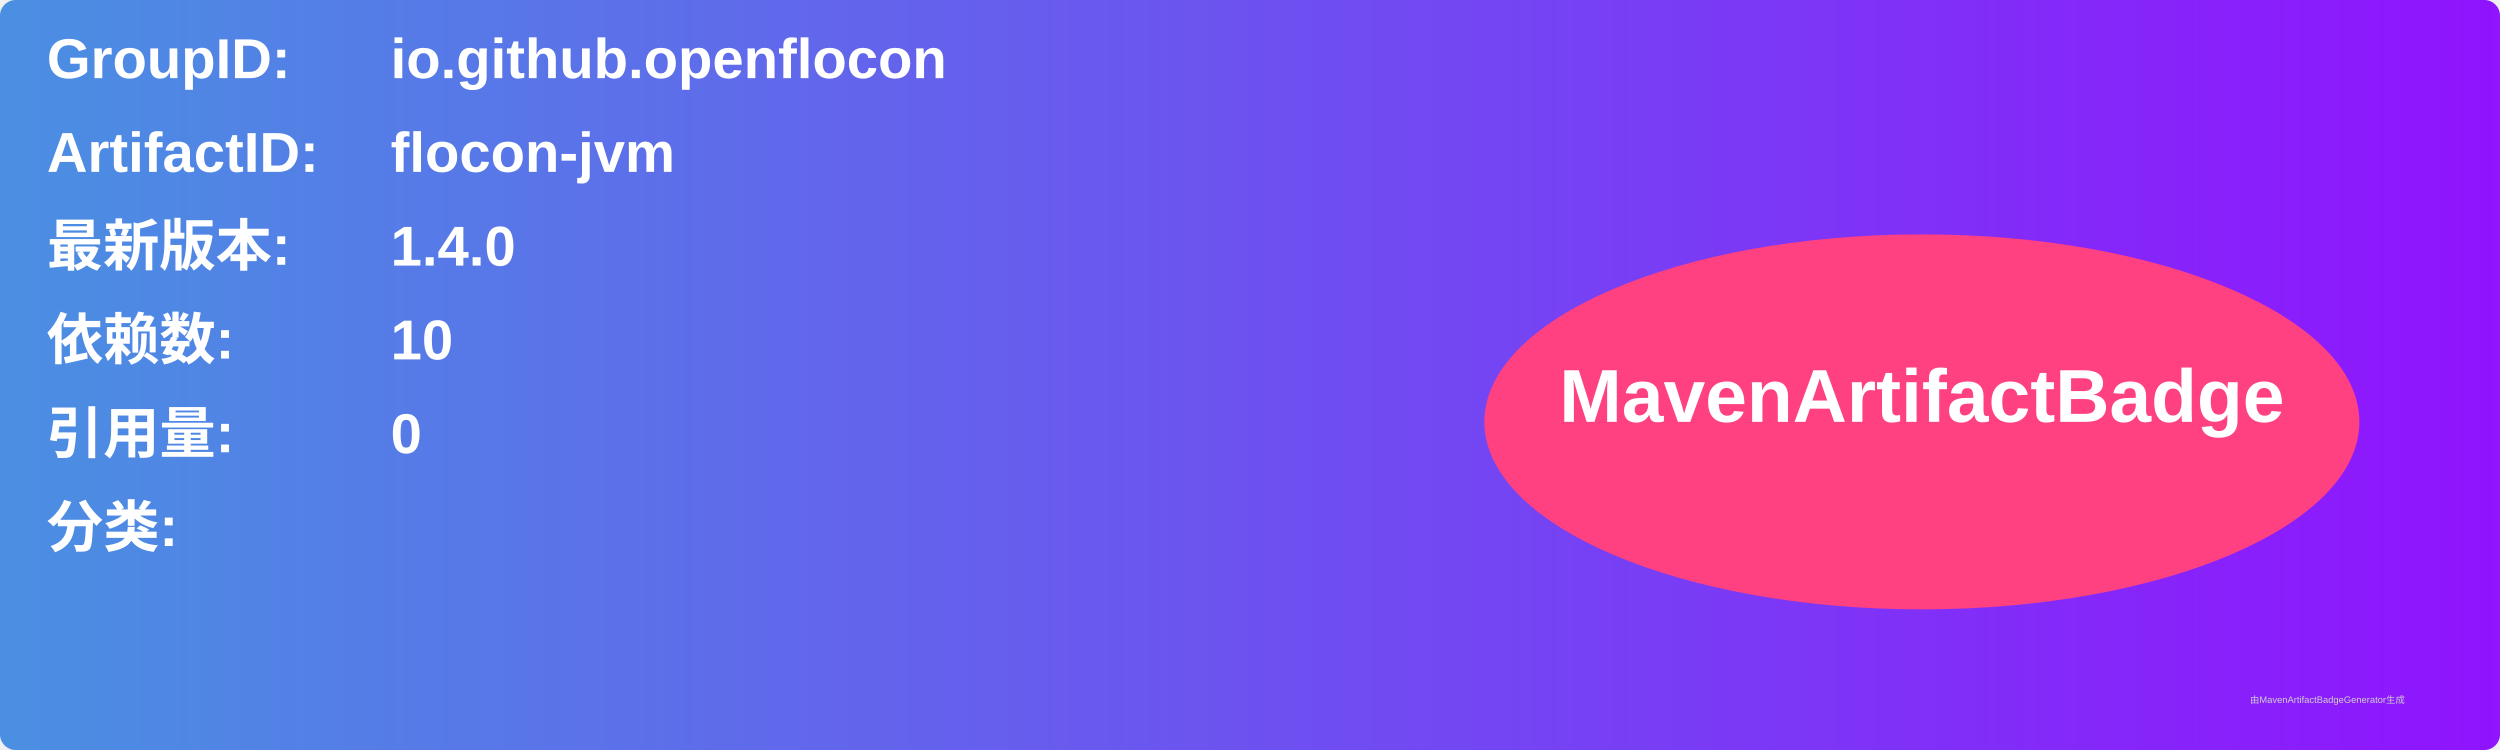
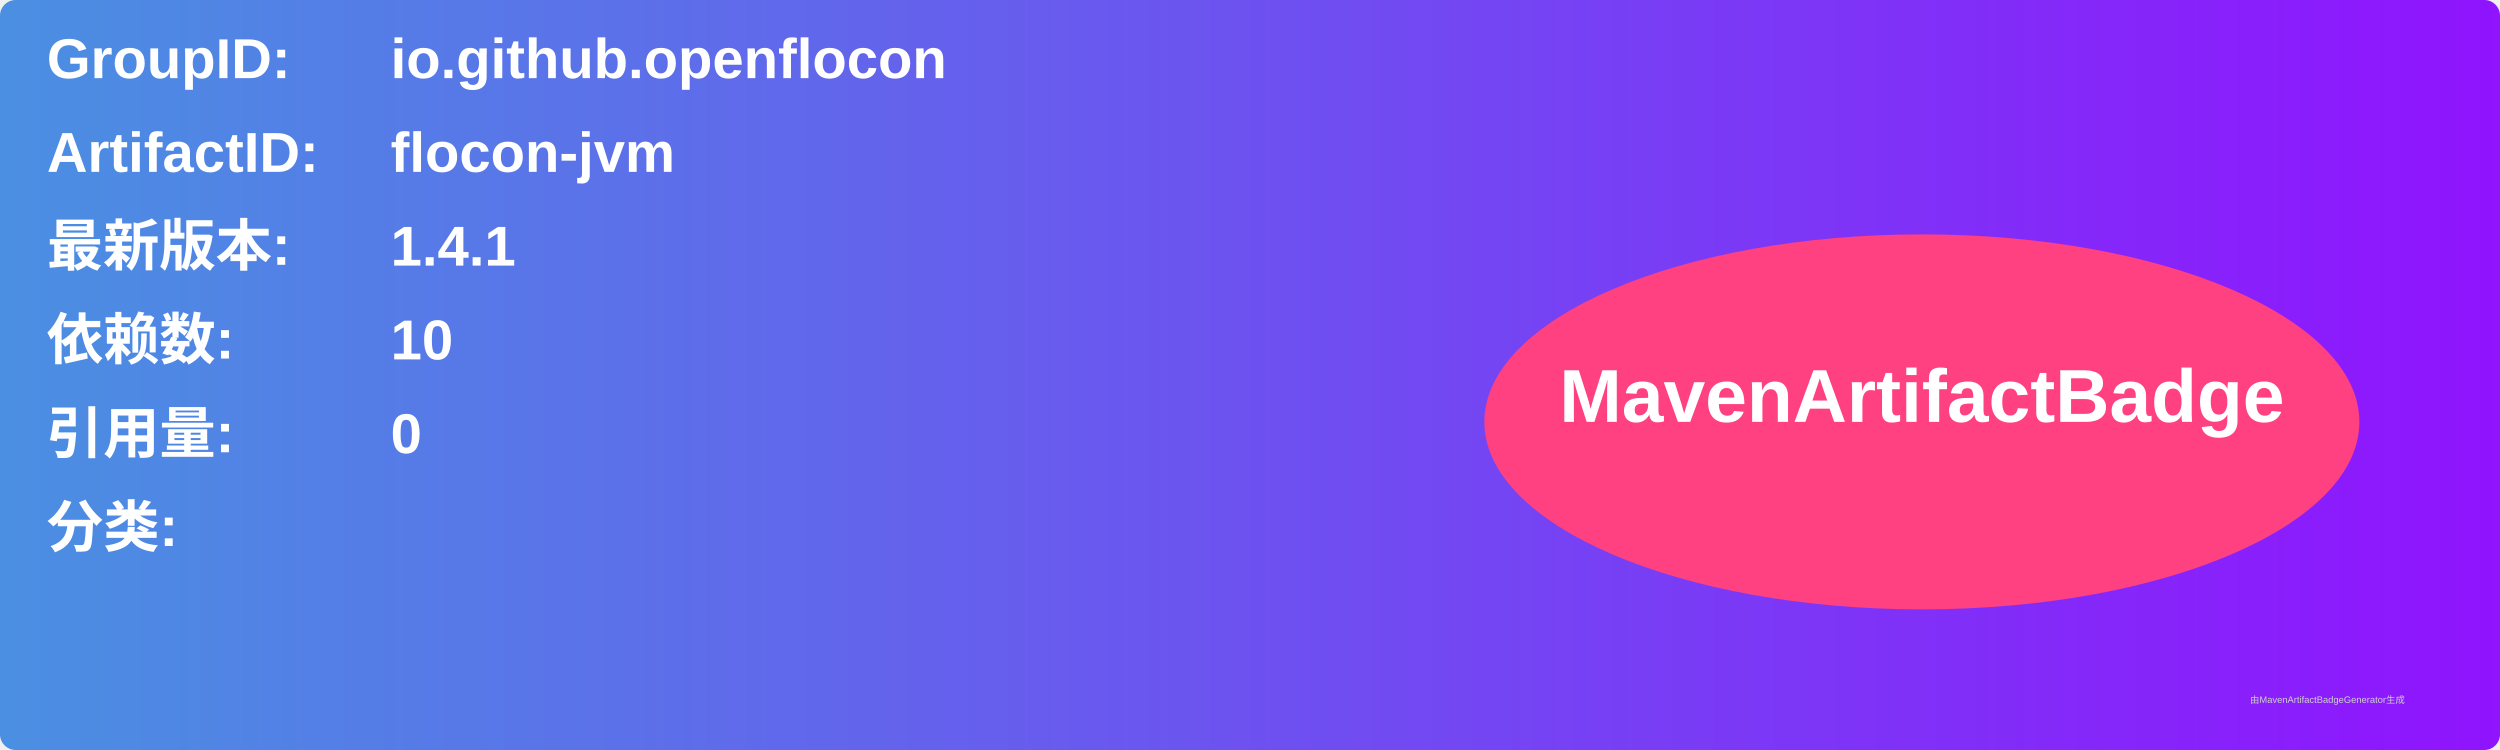
<svg xmlns="http://www.w3.org/2000/svg" width="800" height="240" viewBox="0 0 800 240">
  <linearGradient id="grad" x1="0%" y1="0%" x2="100%" y2="0%">
    <stop offset="0%" stop-color="#4a90e2" />
    <stop offset="100%" stop-color="#9013fe" />
  </linearGradient>
  <rect width="100%" height="100%" rx="5" ry="5" fill="url(#grad)" />
  <g transform="translate(15, 15)">
    <text x="0" y="10" font-family="Arial" font-size="18" fill="white" font-weight="bold" width="260">GroupID:</text>
    <text x="110" y="10" font-family="Arial" font-size="18" fill="white" font-weight="bold" width="460">io.github.openflocon</text>
    <text x="0" y="40" font-family="Arial" font-size="18" fill="white" font-weight="bold" width="260">ArtifactID:</text>
    <text x="110" y="40" font-family="Arial" font-size="18" fill="white" font-weight="bold" width="460">flocon-jvm</text>
    <text x="0" y="70" font-family="Arial" font-size="18" fill="white" font-weight="bold">最新版本:</text>
    <text x="110" y="70" font-family="Arial" font-size="18" fill="white" font-weight="bold">
-       <tspan font-weight="bold">1.4.0</tspan>
+       <tspan font-weight="bold">1.4.1</tspan>
    </text>
    <text x="0" y="100" font-family="Arial" font-size="18" fill="white" font-weight="bold">依赖数: </text>
    <text x="110" y="100" font-family="Arial" font-size="18" fill="white">
      <tspan font-weight="bold">10</tspan>
    </text>
    <text x="0" y="130" font-family="Arial" font-size="18" fill="white" font-weight="bold">引用量: </text>
    <text x="110" y="130" font-family="Arial" font-size="18" fill="white">
      <tspan font-weight="bold">0</tspan>
    </text>
    <text x="0" y="160" font-family="Arial" font-size="18" fill="white" font-weight="bold">分类:</text>
    <text x="10" y="190" font-family="Arial" font-size="10" fill="white">
      <tspan font-weight="bold" />
    </text>
    <ellipse cx="600" cy="120" rx="140" ry="60" fill="#ff4081" />
    <text x="600" y="120" text-anchor="middle" font-family="Arial" font-size="24" fill="white" font-weight="bold">MavenArtifactBadge</text>
  </g>
  <text x="720" y="225" font-family="Arial" font-size="3" fill="#d0d0d0">由MavenArtifactBadgeGenerator生成</text>
</svg>
